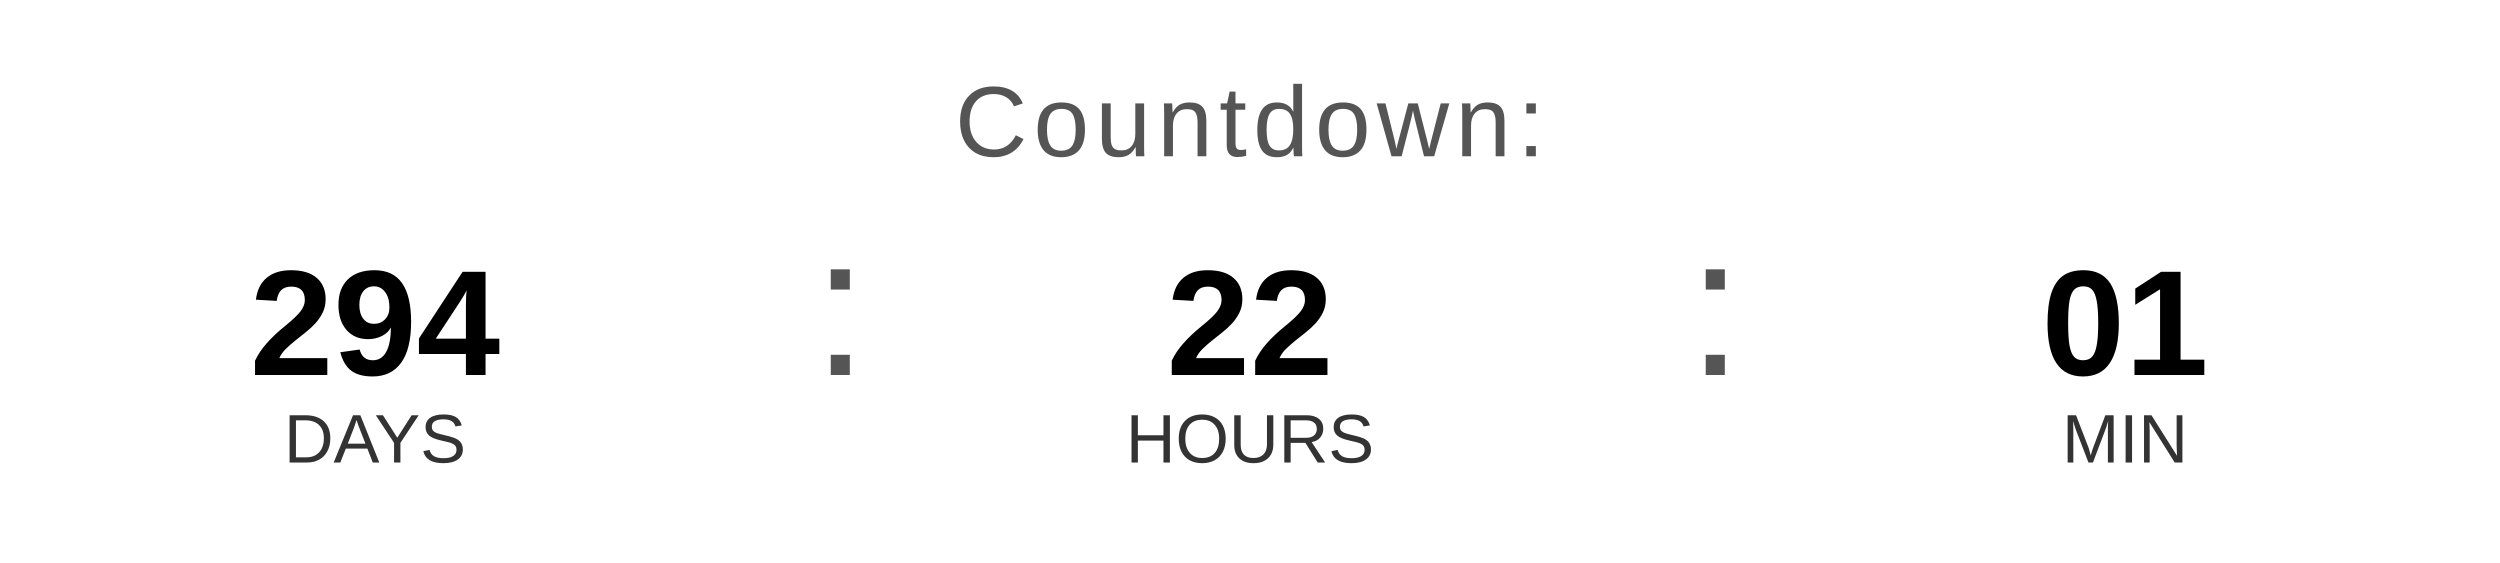
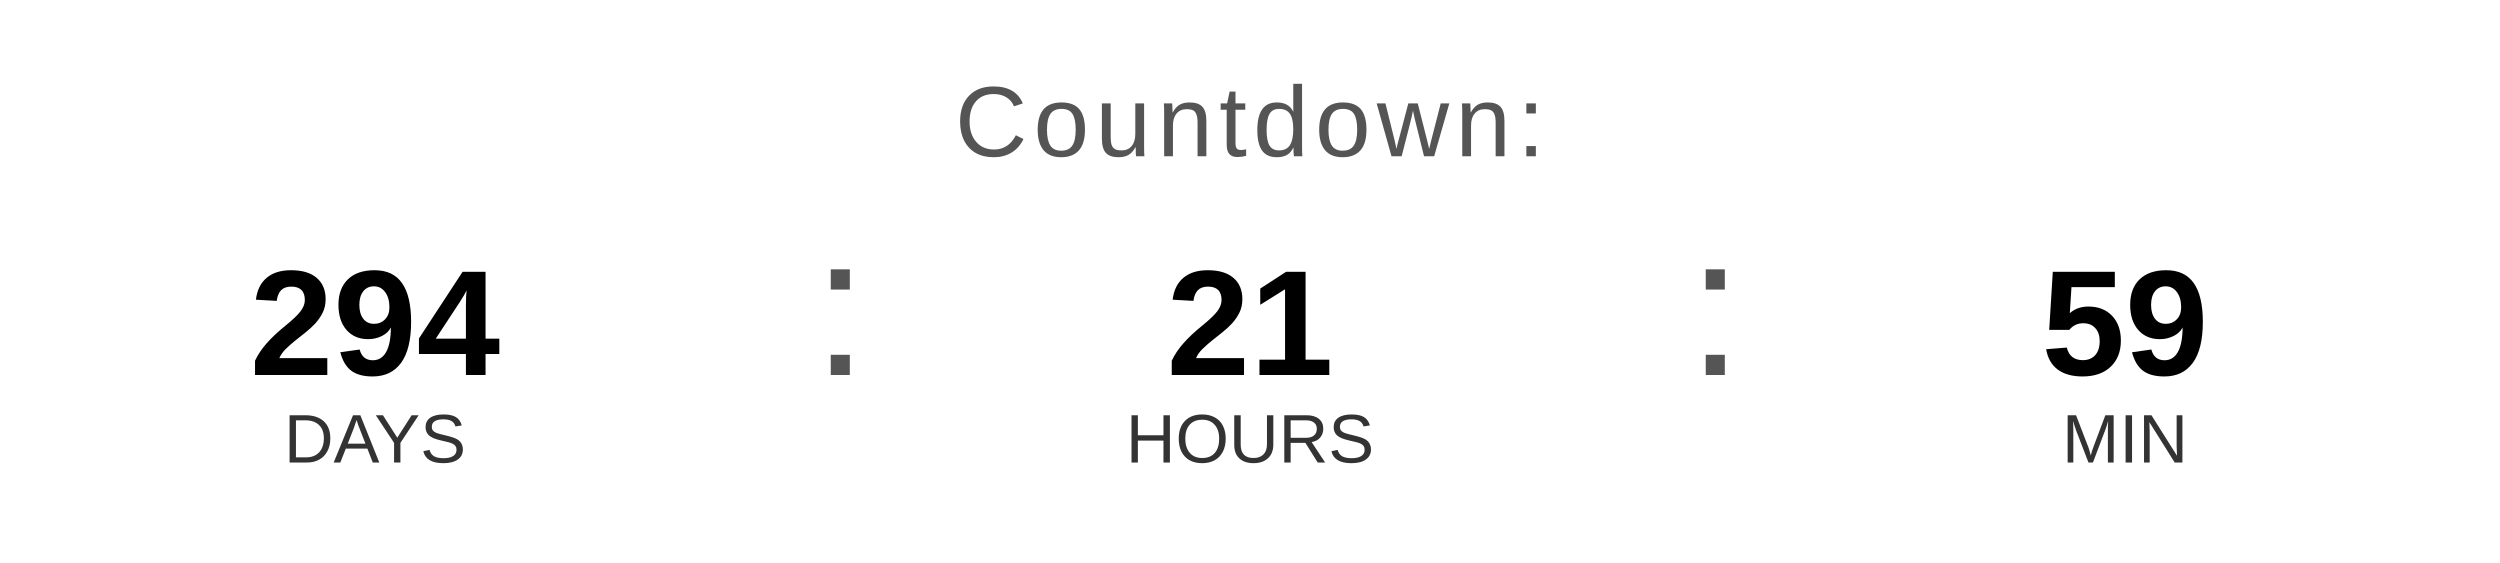
<svg xmlns="http://www.w3.org/2000/svg" width="400" height="90" viewBox="0 0 400 90">
  <text x="200" y="25" font-family="Arial, Helvetica, sans-serif" font-size="16" fill="#555555" text-anchor="middle" letter-spacing="1">
    Countdown:
  </text>
  <text x="60" y="60" font-family="Arial, Helvetica, sans-serif" font-size="24" font-weight="bold" fill="#000000" text-anchor="middle">294</text>
  <text x="60" y="74" font-family="Arial, Helvetica, sans-serif" font-size="11" fill="#333333" text-anchor="middle">DAYS</text>
  <text x="130" y="60" font-family="Arial, sans-serif" font-size="32" fill="#555555">:</text>
-   <text x="200" y="60" font-family="Arial, Helvetica, sans-serif" font-size="24" font-weight="bold" fill="#000000" text-anchor="middle">22</text>
+   <text x="200" y="60" font-family="Arial, Helvetica, sans-serif" font-size="24" font-weight="bold" fill="#000000" text-anchor="middle">21</text>
  <text x="200" y="74" font-family="Arial, Helvetica, sans-serif" font-size="11" fill="#333333" text-anchor="middle">HOURS</text>
  <text x="270" y="60" font-family="Arial, sans-serif" font-size="32" fill="#555555">:</text>
-   <text x="340" y="60" font-family="Arial, Helvetica, sans-serif" font-size="24" font-weight="bold" fill="#000000" text-anchor="middle">01</text>
+   <text x="340" y="60" font-family="Arial, Helvetica, sans-serif" font-size="24" font-weight="bold" fill="#000000" text-anchor="middle">59</text>
  <text x="340" y="74" font-family="Arial, Helvetica, sans-serif" font-size="11" fill="#333333" text-anchor="middle">MIN</text>
</svg>
